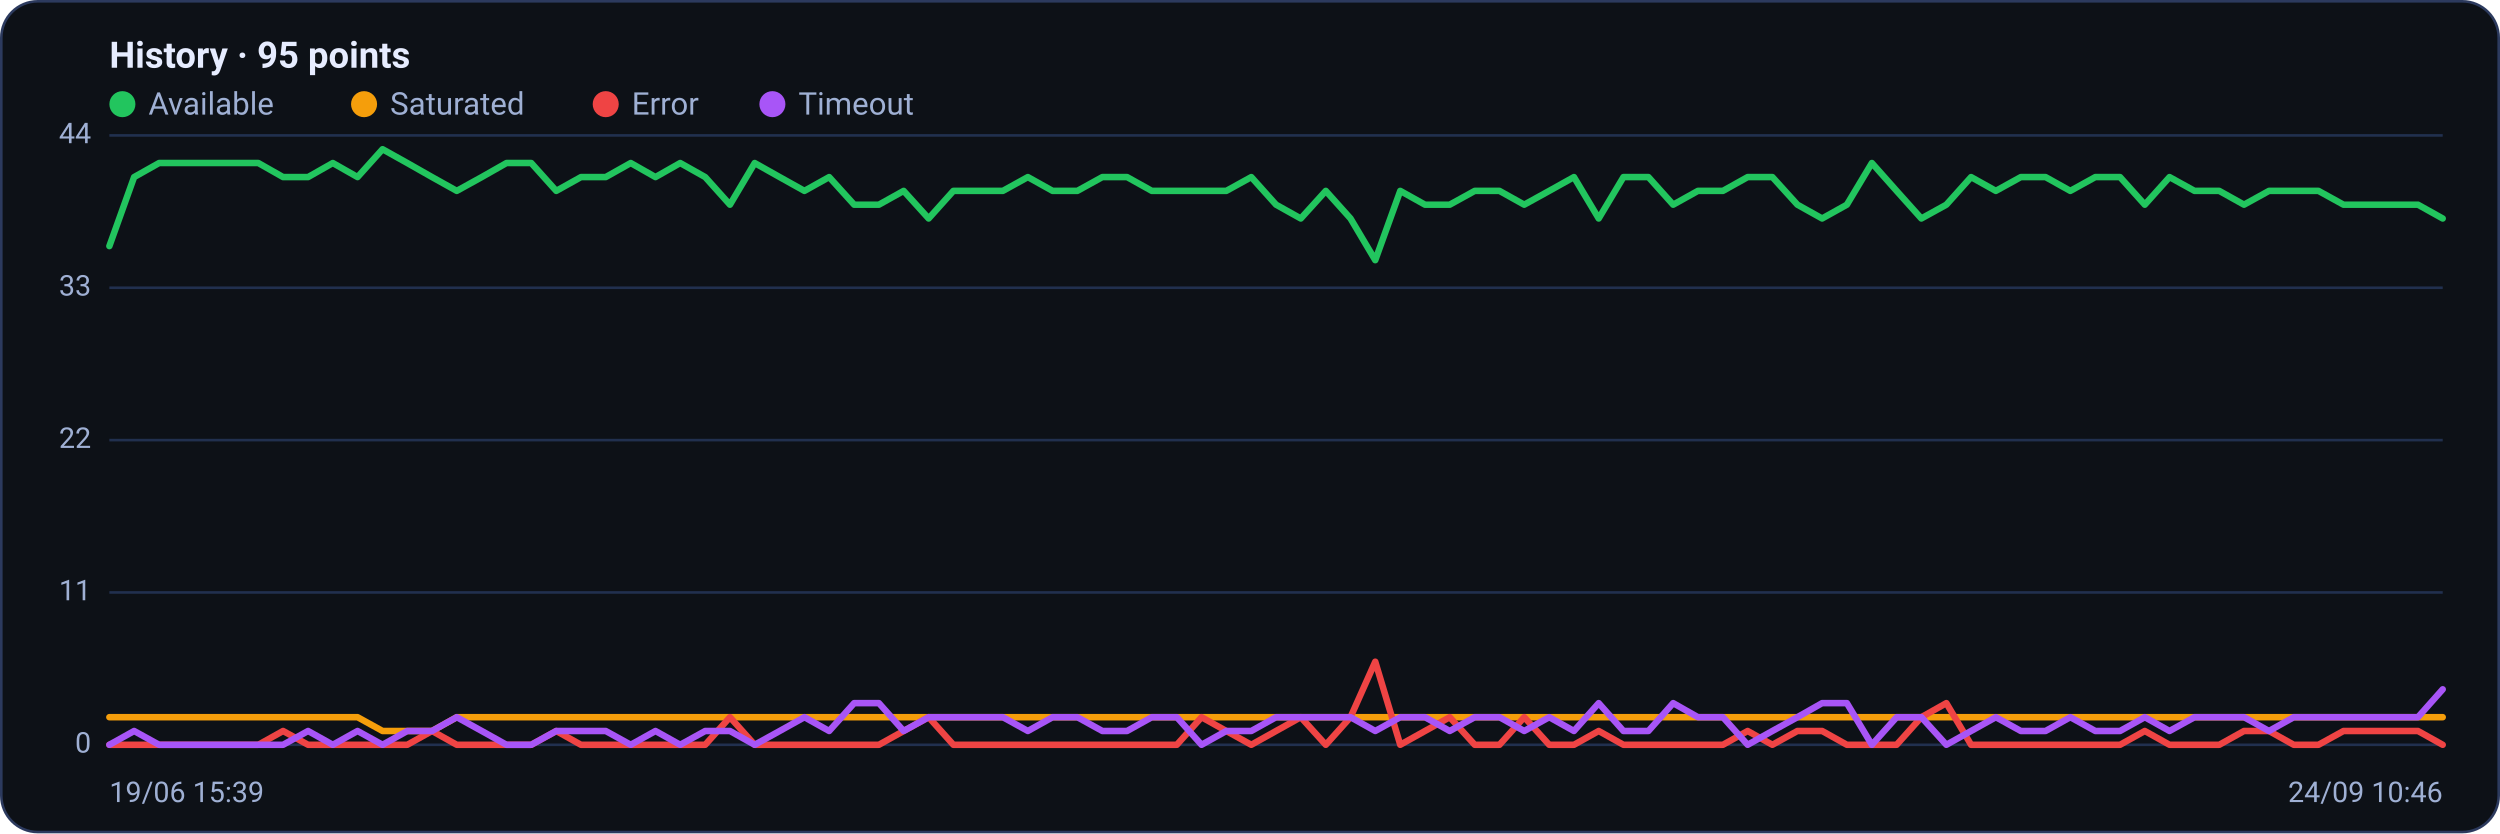
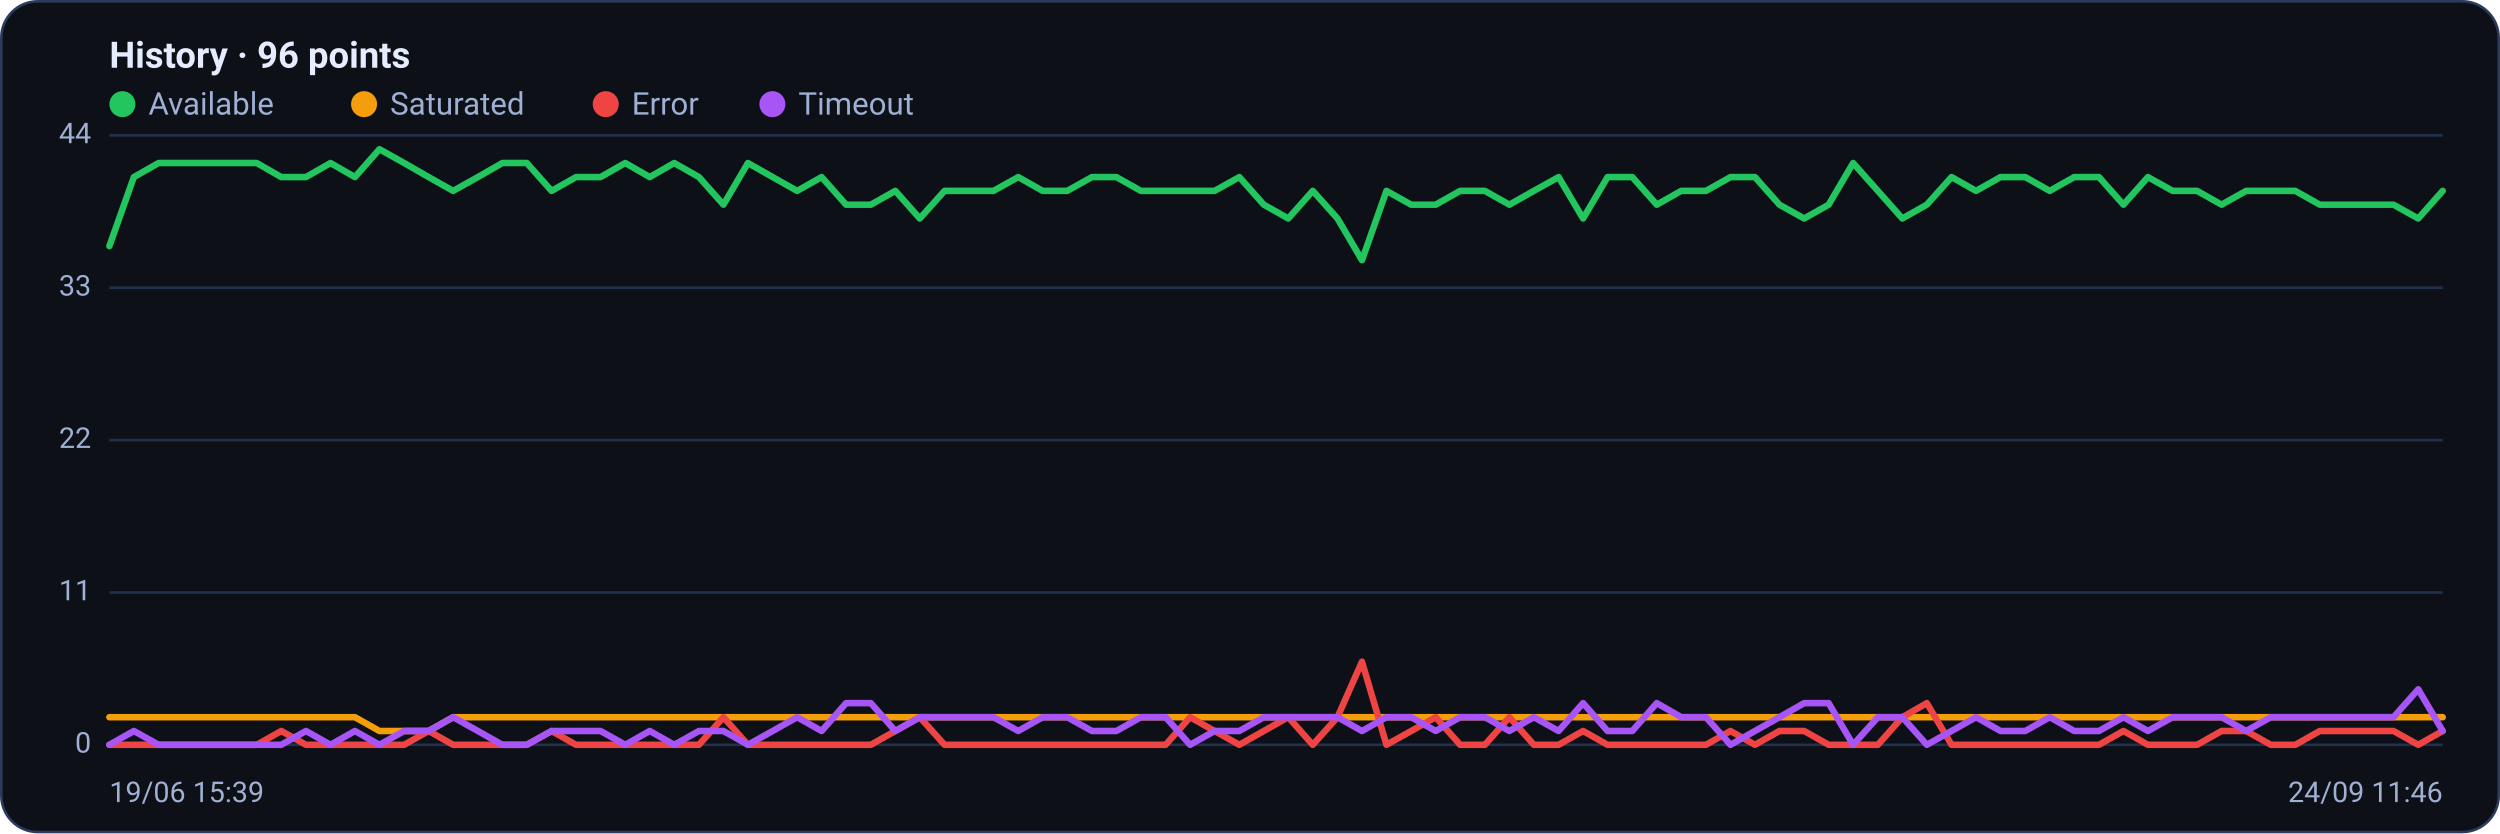
<svg xmlns="http://www.w3.org/2000/svg" viewBox="0 0 960 320" width="960" height="320" font-family="Segoe UI, system-ui, -apple-system, Roboto, Helvetica, Arial, sans-serif" role="img" aria-label="Availability history per region">
  <rect x="0.5" y="0.5" width="959" height="319" rx="14" fill="#0d1117" stroke="#2c3a5e" />
-   <text x="42" y="26" font-size="14" font-weight="600" fill="#e6ecff">History · 95 points</text>
+   <text x="42" y="26" font-size="14" font-weight="600" fill="#e6ecff">History · 96 points</text>
  <circle cx="47" cy="40" r="5" fill="#22c55e" />
  <text x="57" y="44" font-size="12" fill="#9fb0d4">Available</text>
  <circle cx="139.8" cy="40" r="5" fill="#f59e0b" />
  <text x="149.8" y="44" font-size="12" fill="#9fb0d4">Saturated</text>
  <circle cx="232.6" cy="40" r="5" fill="#ef4444" />
  <text x="242.6" y="44" font-size="12" fill="#9fb0d4">Error</text>
  <circle cx="296.6" cy="40" r="5" fill="#a855f7" />
  <text x="306.6" y="44" font-size="12" fill="#9fb0d4">Timeout</text>
  <line x1="42" y1="286.0" x2="938" y2="286.0" stroke="#21304f" stroke-width="1" />
  <text x="35" y="289.0" text-anchor="end" font-size="11" fill="#9fb0d4">0</text>
  <line x1="42" y1="227.5" x2="938" y2="227.5" stroke="#21304f" stroke-width="1" />
  <text x="35" y="230.5" text-anchor="end" font-size="11" fill="#9fb0d4">11</text>
  <line x1="42" y1="169.0" x2="938" y2="169.0" stroke="#21304f" stroke-width="1" />
  <text x="35" y="172.0" text-anchor="end" font-size="11" fill="#9fb0d4">22</text>
  <line x1="42" y1="110.5" x2="938" y2="110.5" stroke="#21304f" stroke-width="1" />
  <text x="35" y="113.5" text-anchor="end" font-size="11" fill="#9fb0d4">33</text>
  <line x1="42" y1="52.0" x2="938" y2="52.0" stroke="#21304f" stroke-width="1" />
  <text x="35" y="55.0" text-anchor="end" font-size="11" fill="#9fb0d4">44</text>
-   <polyline fill="none" stroke="#22c55e" stroke-width="2.5" stroke-linejoin="round" stroke-linecap="round" points="42.0,94.5 51.5,68.0 61.1,62.6 70.6,62.6 80.1,62.6 89.7,62.6 99.2,62.6 108.7,68.0 118.3,68.0 127.8,62.6 137.3,68.0 146.9,57.3 156.4,62.6 165.9,68.0 175.4,73.3 185.0,68.0 194.5,62.6 204.0,62.6 213.6,73.3 223.1,68.0 232.6,68.0 242.2,62.6 251.7,68.0 261.2,62.6 270.8,68.0 280.3,78.6 289.8,62.6 299.4,68.0 308.9,73.3 318.4,68.0 328.0,78.6 337.5,78.6 347.0,73.3 356.6,83.9 366.1,73.3 375.6,73.3 385.1,73.3 394.7,68.0 404.2,73.3 413.7,73.3 423.3,68.0 432.8,68.0 442.3,73.3 451.9,73.3 461.4,73.3 470.9,73.3 480.5,68.0 490.0,78.6 499.5,83.9 509.1,73.3 518.6,83.9 528.1,99.9 537.7,73.3 547.2,78.6 556.7,78.6 566.3,73.3 575.8,73.3 585.3,78.6 594.9,73.3 604.4,68.0 613.9,83.9 623.4,68.0 633.0,68.0 642.5,78.6 652.0,73.3 661.6,73.3 671.1,68.0 680.6,68.0 690.2,78.6 699.7,83.9 709.2,78.6 718.8,62.6 728.3,73.3 737.8,83.9 747.4,78.6 756.9,68.0 766.4,73.3 776.0,68.0 785.5,68.0 795.0,73.3 804.6,68.0 814.1,68.0 823.6,78.6 833.1,68.0 842.7,73.3 852.2,73.3 861.7,78.6 871.3,73.3 880.8,73.3 890.3,73.3 899.9,78.6 909.4,78.6 918.9,78.6 928.5,78.6 938.0,83.9" />
-   <polyline fill="none" stroke="#f59e0b" stroke-width="2.5" stroke-linejoin="round" stroke-linecap="round" points="42.0,275.4 51.5,275.4 61.1,275.4 70.6,275.4 80.1,275.4 89.7,275.4 99.2,275.4 108.7,275.4 118.3,275.4 127.8,275.4 137.3,275.4 146.9,280.7 156.4,280.7 165.9,280.7 175.4,275.4 185.0,275.4 194.5,275.4 204.0,275.4 213.6,275.4 223.1,275.4 232.6,275.4 242.2,275.4 251.7,275.4 261.2,275.4 270.8,275.4 280.3,275.4 289.8,275.4 299.4,275.4 308.9,275.4 318.4,275.4 328.0,275.4 337.5,275.4 347.0,275.4 356.6,275.4 366.1,275.4 375.6,275.4 385.1,275.4 394.7,275.4 404.2,275.4 413.7,275.4 423.3,275.4 432.8,275.4 442.3,275.4 451.9,275.4 461.4,275.4 470.9,275.4 480.5,275.4 490.0,275.4 499.5,275.4 509.1,275.4 518.6,275.4 528.1,275.4 537.7,275.4 547.2,275.4 556.7,275.4 566.3,275.4 575.8,275.4 585.3,275.4 594.9,275.4 604.4,275.4 613.9,275.4 623.4,275.4 633.0,275.4 642.5,275.4 652.0,275.4 661.6,275.4 671.1,275.4 680.6,275.4 690.2,275.4 699.7,275.4 709.2,275.4 718.8,275.4 728.3,275.4 737.8,275.4 747.4,275.4 756.9,275.4 766.4,275.4 776.0,275.4 785.5,275.4 795.0,275.4 804.6,275.4 814.1,275.4 823.6,275.4 833.1,275.4 842.7,275.4 852.2,275.4 861.7,275.4 871.3,275.4 880.8,275.4 890.3,275.4 899.9,275.4 909.4,275.4 918.9,275.4 928.5,275.4 938.0,275.4" />
-   <polyline fill="none" stroke="#ef4444" stroke-width="2.5" stroke-linejoin="round" stroke-linecap="round" points="42.0,286.0 51.5,286.0 61.1,286.0 70.6,286.0 80.1,286.0 89.7,286.0 99.2,286.0 108.7,280.7 118.3,286.0 127.8,286.0 137.3,286.0 146.9,286.0 156.4,286.0 165.9,280.7 175.4,286.0 185.0,286.0 194.5,286.0 204.0,286.0 213.6,280.7 223.1,286.0 232.6,286.0 242.2,286.0 251.7,286.0 261.2,286.0 270.8,286.0 280.3,275.4 289.8,286.0 299.4,286.0 308.9,286.0 318.4,286.0 328.0,286.0 337.5,286.0 347.0,280.7 356.6,275.4 366.1,286.0 375.6,286.0 385.1,286.0 394.7,286.0 404.2,286.0 413.7,286.0 423.3,286.0 432.8,286.0 442.3,286.0 451.9,286.0 461.4,275.4 470.9,280.7 480.5,286.0 490.0,280.7 499.5,275.4 509.1,286.0 518.6,275.4 528.1,254.1 537.7,286.0 547.2,280.7 556.7,275.4 566.3,286.0 575.8,286.0 585.3,275.4 594.9,286.0 604.4,286.0 613.9,280.7 623.4,286.0 633.0,286.0 642.5,286.0 652.0,286.0 661.6,286.0 671.1,280.7 680.6,286.0 690.2,280.7 699.7,280.7 709.2,286.0 718.8,286.0 728.3,286.0 737.8,275.4 747.4,270.0 756.9,286.0 766.4,286.0 776.0,286.0 785.5,286.0 795.0,286.0 804.6,286.0 814.1,286.0 823.6,280.7 833.1,286.0 842.7,286.0 852.2,286.0 861.7,280.7 871.3,280.7 880.8,286.0 890.3,286.0 899.9,280.7 909.4,280.7 918.9,280.7 928.5,280.7 938.0,286.0" />
-   <polyline fill="none" stroke="#a855f7" stroke-width="2.5" stroke-linejoin="round" stroke-linecap="round" points="42.0,286.0 51.5,280.7 61.1,286.0 70.6,286.0 80.1,286.0 89.7,286.0 99.2,286.0 108.7,286.0 118.3,280.7 127.8,286.0 137.3,280.7 146.9,286.0 156.4,280.7 165.9,280.7 175.4,275.4 185.0,280.7 194.5,286.0 204.0,286.0 213.6,280.7 223.1,280.7 232.6,280.7 242.2,286.0 251.7,280.7 261.2,286.0 270.8,280.7 280.3,280.7 289.8,286.0 299.4,280.7 308.9,275.4 318.4,280.7 328.0,270.0 337.5,270.0 347.0,280.7 356.6,275.4 366.1,275.4 375.6,275.4 385.1,275.4 394.7,280.7 404.2,275.4 413.7,275.4 423.3,280.7 432.8,280.7 442.3,275.4 451.9,275.4 461.4,286.0 470.9,280.7 480.5,280.7 490.0,275.4 499.5,275.4 509.1,275.4 518.6,275.4 528.1,280.7 537.7,275.4 547.2,275.4 556.7,280.7 566.3,275.4 575.8,275.4 585.3,280.7 594.9,275.4 604.4,280.7 613.9,270.0 623.4,280.7 633.0,280.7 642.5,270.0 652.0,275.4 661.6,275.4 671.1,286.0 680.6,280.7 690.2,275.4 699.7,270.0 709.2,270.0 718.8,286.0 728.3,275.4 737.8,275.4 747.4,286.0 756.9,280.7 766.4,275.4 776.0,280.7 785.5,280.7 795.0,275.4 804.6,280.7 814.1,280.7 823.6,275.4 833.1,280.7 842.7,275.4 852.2,275.4 861.7,275.4 871.3,280.7 880.8,275.4 890.3,275.4 899.9,275.4 909.4,275.4 918.9,275.4 928.5,275.4 938.0,264.7" />
+   <polyline fill="none" stroke="#22c55e" stroke-width="2.5" stroke-linejoin="round" stroke-linecap="round" points="42.0,94.5 51.4,68.0 60.9,62.6 70.3,62.6 79.7,62.6 89.2,62.6 98.6,62.6 108.0,68.0 117.5,68.0 126.9,62.6 136.3,68.0 145.7,57.3 155.2,62.6 164.6,68.0 174.0,73.3 183.5,68.0 192.9,62.6 202.3,62.6 211.8,73.3 221.2,68.0 230.6,68.0 240.1,62.6 249.5,68.0 258.9,62.6 268.4,68.0 277.8,78.6 287.2,62.6 296.7,68.0 306.1,73.3 315.5,68.0 324.9,78.6 334.4,78.6 343.8,73.3 353.2,83.9 362.7,73.3 372.1,73.3 381.5,73.3 391.0,68.0 400.4,73.3 409.8,73.3 419.3,68.0 428.7,68.0 438.1,73.3 447.6,73.3 457.0,73.3 466.4,73.3 475.9,68.0 485.3,78.6 494.7,83.9 504.1,73.3 513.6,83.9 523.0,99.9 532.4,73.3 541.9,78.6 551.3,78.6 560.7,73.3 570.2,73.3 579.6,78.6 589.0,73.3 598.5,68.0 607.9,83.9 617.3,68.0 626.8,68.0 636.2,78.6 645.6,73.3 655.1,73.3 664.5,68.0 673.9,68.0 683.3,78.6 692.8,83.9 702.2,78.6 711.6,62.6 721.1,73.3 730.5,83.9 739.9,78.6 749.4,68.0 758.8,73.3 768.2,68.0 777.7,68.0 787.1,73.3 796.5,68.0 806.0,68.0 815.4,78.6 824.8,68.0 834.3,73.3 843.7,73.3 853.1,78.6 862.5,73.3 872.0,73.3 881.4,73.3 890.8,78.6 900.3,78.6 909.7,78.6 919.1,78.6 928.6,83.9 938.0,73.3" />
+   <polyline fill="none" stroke="#f59e0b" stroke-width="2.5" stroke-linejoin="round" stroke-linecap="round" points="42.0,275.4 51.4,275.4 60.9,275.4 70.3,275.4 79.7,275.4 89.2,275.4 98.6,275.4 108.0,275.4 117.5,275.4 126.9,275.4 136.3,275.4 145.7,280.7 155.2,280.7 164.6,280.7 174.0,275.4 183.5,275.4 192.9,275.4 202.3,275.4 211.8,275.4 221.2,275.4 230.6,275.4 240.1,275.4 249.5,275.4 258.9,275.4 268.4,275.4 277.8,275.4 287.2,275.4 296.7,275.4 306.1,275.4 315.5,275.4 324.9,275.4 334.4,275.4 343.8,275.4 353.2,275.4 362.7,275.4 372.1,275.4 381.5,275.4 391.0,275.4 400.4,275.4 409.8,275.4 419.3,275.4 428.7,275.4 438.1,275.4 447.6,275.4 457.0,275.4 466.4,275.4 475.9,275.4 485.3,275.4 494.7,275.4 504.1,275.4 513.6,275.4 523.0,275.4 532.4,275.4 541.9,275.4 551.3,275.4 560.7,275.4 570.2,275.4 579.6,275.4 589.0,275.4 598.5,275.4 607.9,275.4 617.3,275.4 626.8,275.4 636.2,275.4 645.6,275.4 655.1,275.4 664.5,275.4 673.9,275.4 683.3,275.4 692.8,275.4 702.2,275.4 711.6,275.4 721.1,275.4 730.5,275.4 739.9,275.4 749.4,275.4 758.8,275.4 768.2,275.4 777.7,275.4 787.1,275.4 796.5,275.4 806.0,275.4 815.4,275.4 824.8,275.4 834.3,275.4 843.7,275.4 853.1,275.4 862.5,275.4 872.0,275.4 881.4,275.4 890.8,275.4 900.3,275.4 909.7,275.4 919.1,275.4 928.6,275.4 938.0,275.4" />
+   <polyline fill="none" stroke="#ef4444" stroke-width="2.5" stroke-linejoin="round" stroke-linecap="round" points="42.0,286.0 51.4,286.0 60.9,286.0 70.3,286.0 79.7,286.0 89.2,286.0 98.6,286.0 108.0,280.7 117.5,286.0 126.9,286.0 136.3,286.0 145.7,286.0 155.2,286.0 164.6,280.7 174.0,286.0 183.5,286.0 192.9,286.0 202.3,286.0 211.8,280.7 221.2,286.0 230.6,286.0 240.1,286.0 249.5,286.0 258.9,286.0 268.4,286.0 277.8,275.4 287.2,286.0 296.7,286.0 306.1,286.0 315.5,286.0 324.9,286.0 334.4,286.0 343.8,280.7 353.2,275.4 362.7,286.0 372.1,286.0 381.5,286.0 391.0,286.0 400.4,286.0 409.8,286.0 419.3,286.0 428.7,286.0 438.1,286.0 447.6,286.0 457.0,275.4 466.4,280.7 475.9,286.0 485.3,280.7 494.7,275.4 504.1,286.0 513.6,275.4 523.0,254.1 532.4,286.0 541.9,280.7 551.3,275.4 560.7,286.0 570.2,286.0 579.6,275.4 589.0,286.0 598.5,286.0 607.9,280.7 617.3,286.0 626.8,286.0 636.2,286.0 645.6,286.0 655.1,286.0 664.5,280.7 673.9,286.0 683.3,280.7 692.8,280.7 702.2,286.0 711.6,286.0 721.1,286.0 730.5,275.4 739.9,270.0 749.4,286.0 758.8,286.0 768.2,286.0 777.7,286.0 787.1,286.0 796.5,286.0 806.0,286.0 815.4,280.7 824.8,286.0 834.3,286.0 843.7,286.0 853.1,280.7 862.5,280.7 872.0,286.0 881.4,286.0 890.8,280.7 900.3,280.7 909.7,280.7 919.1,280.7 928.6,286.0 938.0,280.7" />
+   <polyline fill="none" stroke="#a855f7" stroke-width="2.5" stroke-linejoin="round" stroke-linecap="round" points="42.0,286.0 51.4,280.7 60.9,286.0 70.3,286.0 79.7,286.0 89.2,286.0 98.6,286.0 108.0,286.0 117.5,280.7 126.9,286.0 136.3,280.7 145.7,286.0 155.2,280.7 164.6,280.7 174.0,275.4 183.5,280.7 192.9,286.0 202.3,286.0 211.8,280.7 221.2,280.7 230.6,280.7 240.1,286.0 249.5,280.7 258.9,286.0 268.4,280.7 277.8,280.7 287.2,286.0 296.7,280.7 306.1,275.4 315.5,280.7 324.9,270.0 334.4,270.0 343.8,280.7 353.2,275.4 362.7,275.4 372.1,275.4 381.5,275.4 391.0,280.7 400.4,275.4 409.8,275.4 419.3,280.7 428.7,280.7 438.1,275.4 447.6,275.4 457.0,286.0 466.4,280.7 475.9,280.7 485.3,275.4 494.7,275.4 504.1,275.4 513.6,275.4 523.0,280.7 532.4,275.4 541.9,275.4 551.3,280.7 560.7,275.4 570.2,275.4 579.6,280.7 589.0,275.4 598.5,280.7 607.9,270.0 617.3,280.7 626.8,280.7 636.2,270.0 645.6,275.4 655.1,275.4 664.5,286.0 673.9,280.7 683.3,275.4 692.8,270.0 702.2,270.0 711.6,286.0 721.1,275.4 730.5,275.4 739.9,286.0 749.4,280.7 758.8,275.4 768.2,280.7 777.7,280.7 787.1,275.4 796.5,280.7 806.0,280.7 815.4,275.4 824.8,280.7 834.3,275.4 843.7,275.4 853.1,275.4 862.5,280.7 872.0,275.4 881.4,275.4 890.8,275.4 900.3,275.4 909.7,275.4 919.1,275.4 928.6,264.7 938.0,280.7" />
  <text x="42" y="308" font-size="11" fill="#9fb0d4">19/06 15:39</text>
-   <text x="938" y="308" text-anchor="end" font-size="11" fill="#9fb0d4">24/09 10:46</text>
+   <text x="938" y="308" text-anchor="end" font-size="11" fill="#9fb0d4">24/09 11:46</text>
</svg>
